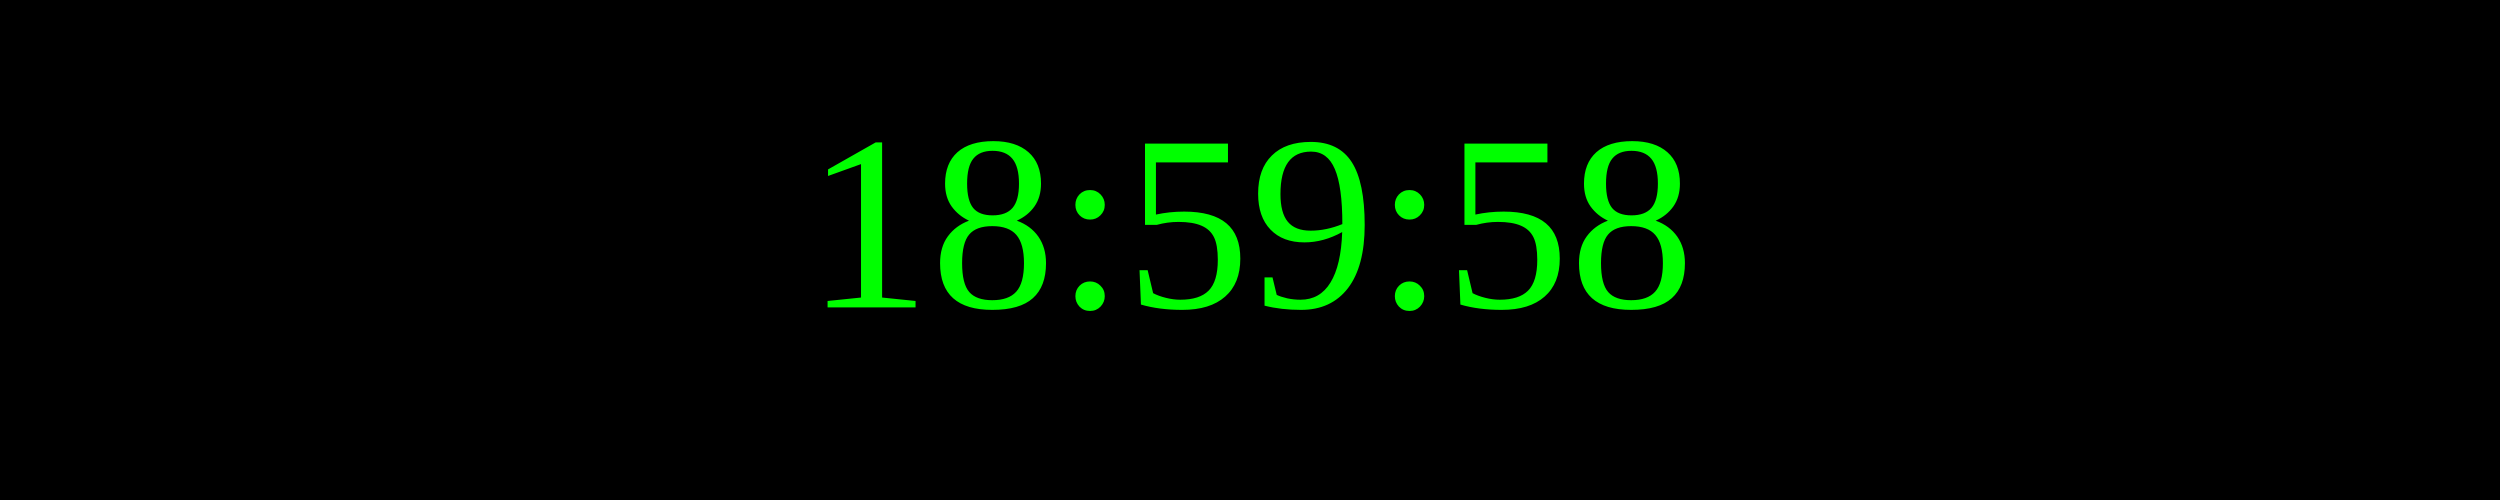
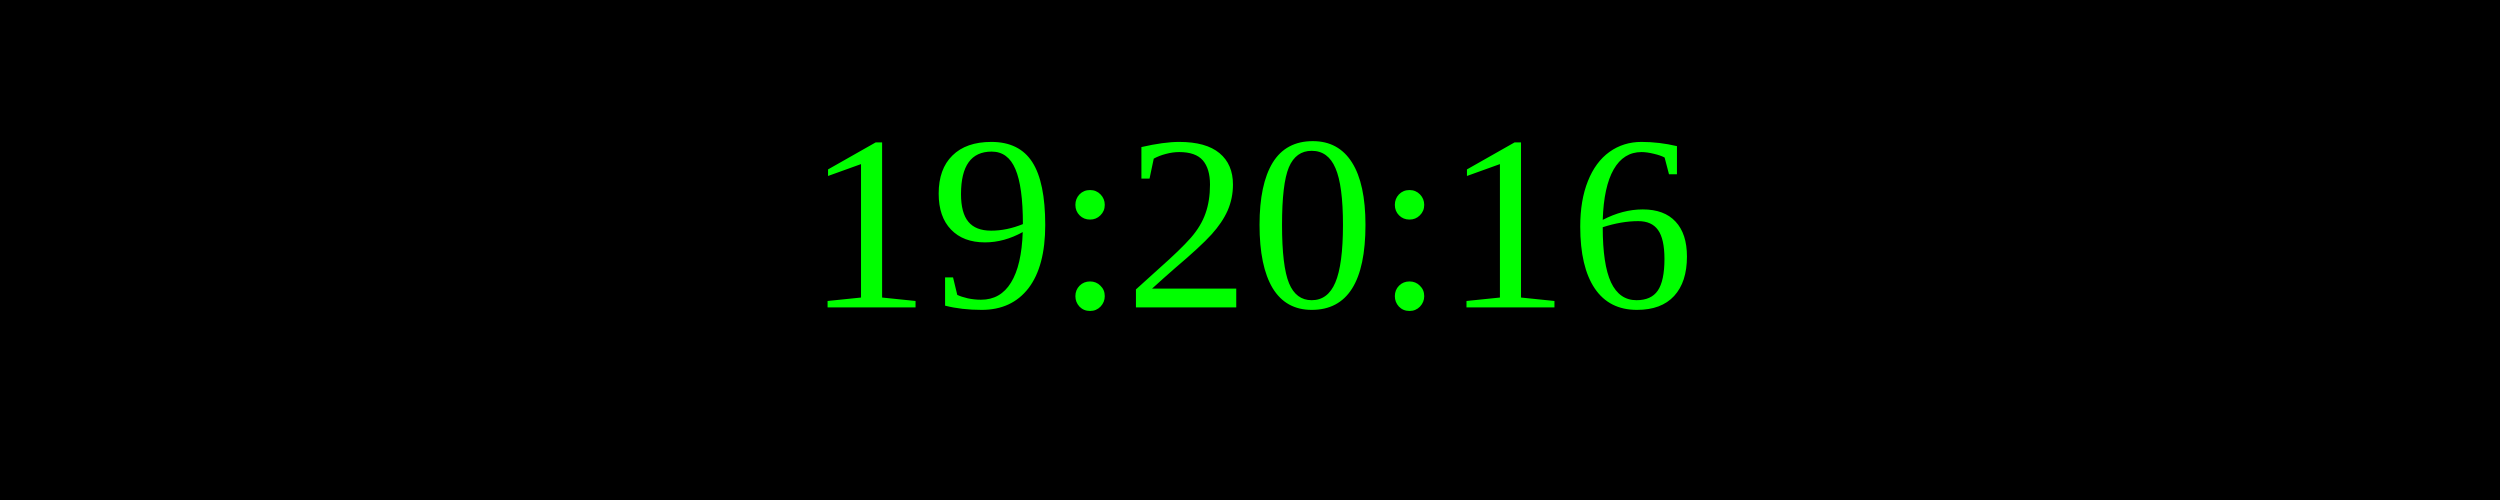
<svg xmlns="http://www.w3.org/2000/svg" width="250" height="50">
  <rect width="100%" height="100%" fill="black" />
  <text x="50%" y="50%" font-size="25" fill="lime" text-anchor="middle" dominant-baseline="middle">
- 18:59:58
+ 19:20:16
</text>
</svg>
